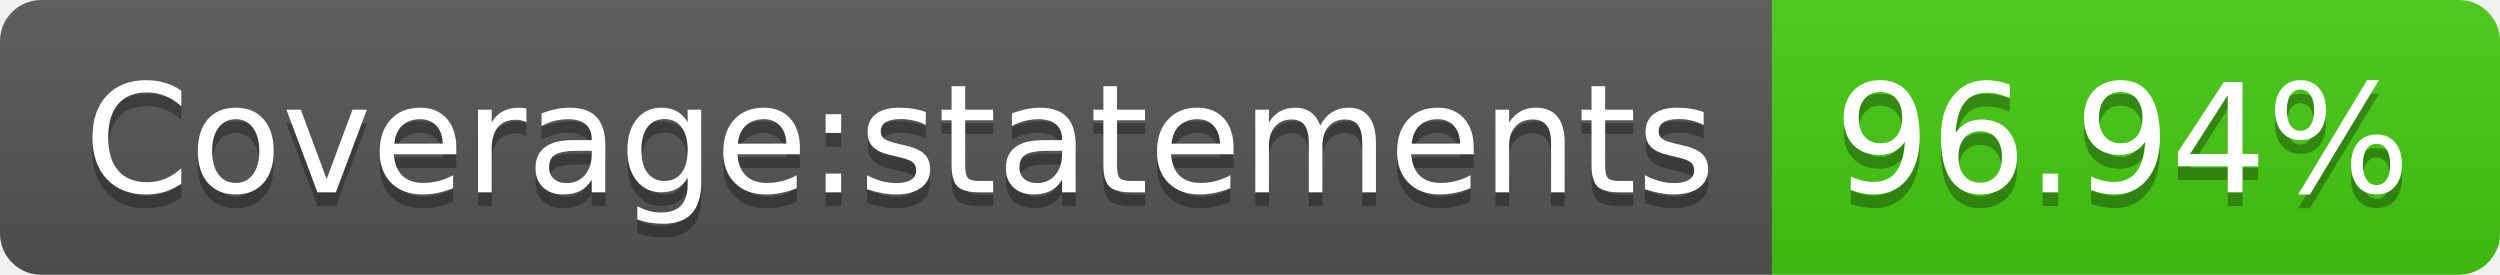
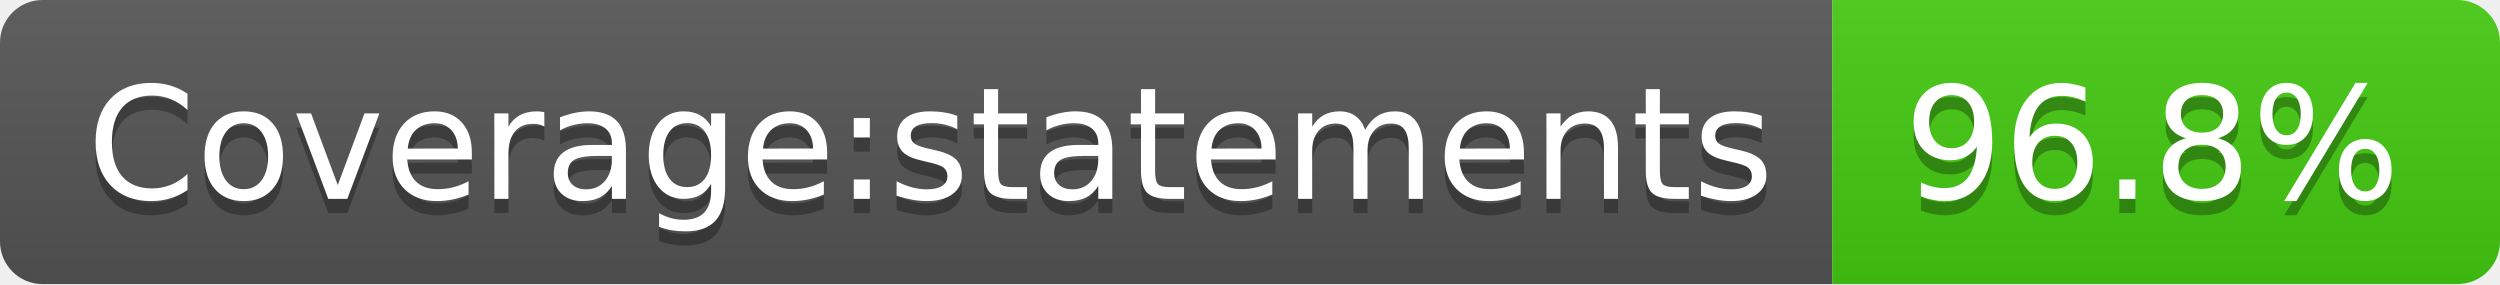
- <svg xmlns="http://www.w3.org/2000/svg" width="182" height="20" role="img" aria-label="Coverage:statements: 96.94%">
+ <svg xmlns="http://www.w3.org/2000/svg" width="176" height="20" role="img" aria-label="Coverage:statements: 96.8%">
  <linearGradient id="s" x2="0" y2="100%">
    <stop offset="0" stop-color="#bbb" stop-opacity=".1" />
    <stop offset="1" stop-opacity=".1" />
  </linearGradient>
  <clipPath id="r">
-     <rect width="182" height="20" rx="3" fill="#fff" />
+     <rect width="176" height="20" rx="3" fill="#fff" />
  </clipPath>
  <g clip-path="url(#r)">
    <rect width="129" height="20" fill="#555" />
-     <rect x="129" width="53" height="20" fill="#4c1" />
-     <rect width="182" height="20" fill="url(#s)" />
+     <rect x="129" width="47" height="20" fill="#4c1" />
+     <rect width="176" height="20" fill="url(#s)" />
  </g>
  <g fill="#fff" text-anchor="middle" font-family="Verdana,Geneva,DejaVu Sans,sans-serif" text-rendering="geometricPrecision" font-size="110">
    <text aria-hidden="true" x="655" y="150" fill="#010101" fill-opacity=".3" transform="scale(.1)" textLength="1190">Coverage:statements</text>
    <text x="655" y="140" transform="scale(.1)" fill="#fff" textLength="1190">Coverage:statements</text>
-     <text aria-hidden="true" x="1545" y="150" fill="#010101" fill-opacity=".3" transform="scale(.1)" textLength="430">96.94%</text>
-     <text x="1545" y="140" transform="scale(.1)" fill="#fff" textLength="430">96.94%</text>
+     <text aria-hidden="true" x="1515" y="150" fill="#010101" fill-opacity=".3" transform="scale(.1)" textLength="370">96.8%</text>
+     <text x="1515" y="140" transform="scale(.1)" fill="#fff" textLength="370">96.8%</text>
  </g>
</svg>
